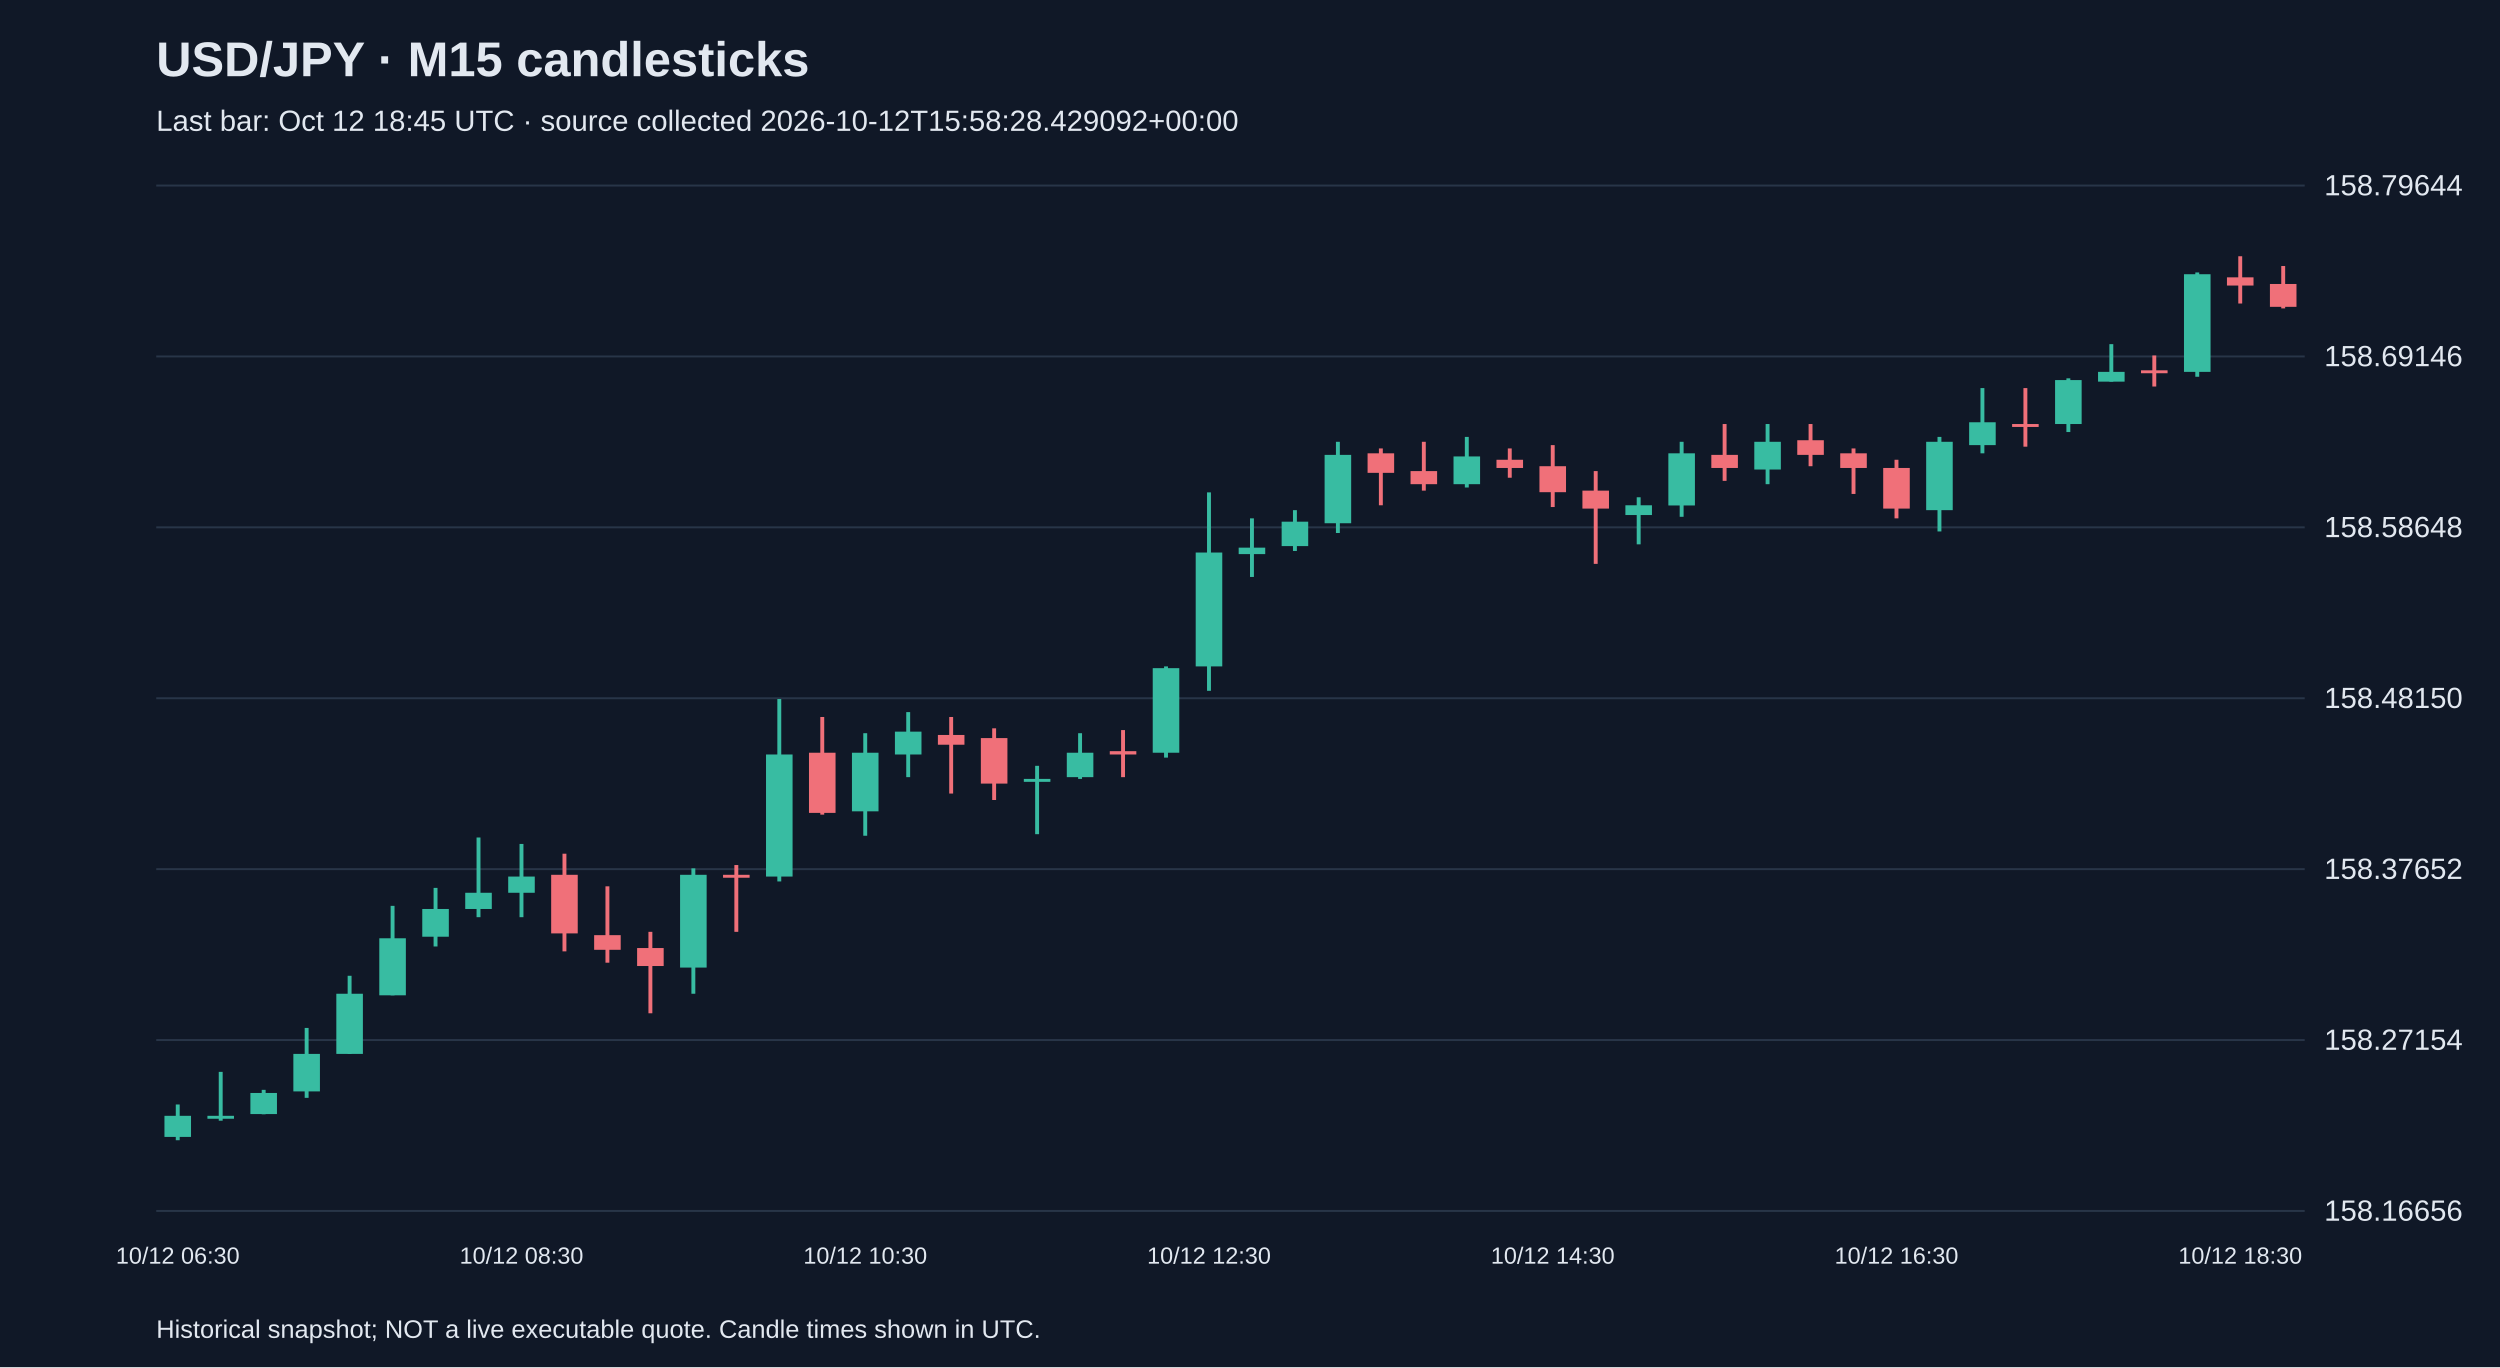
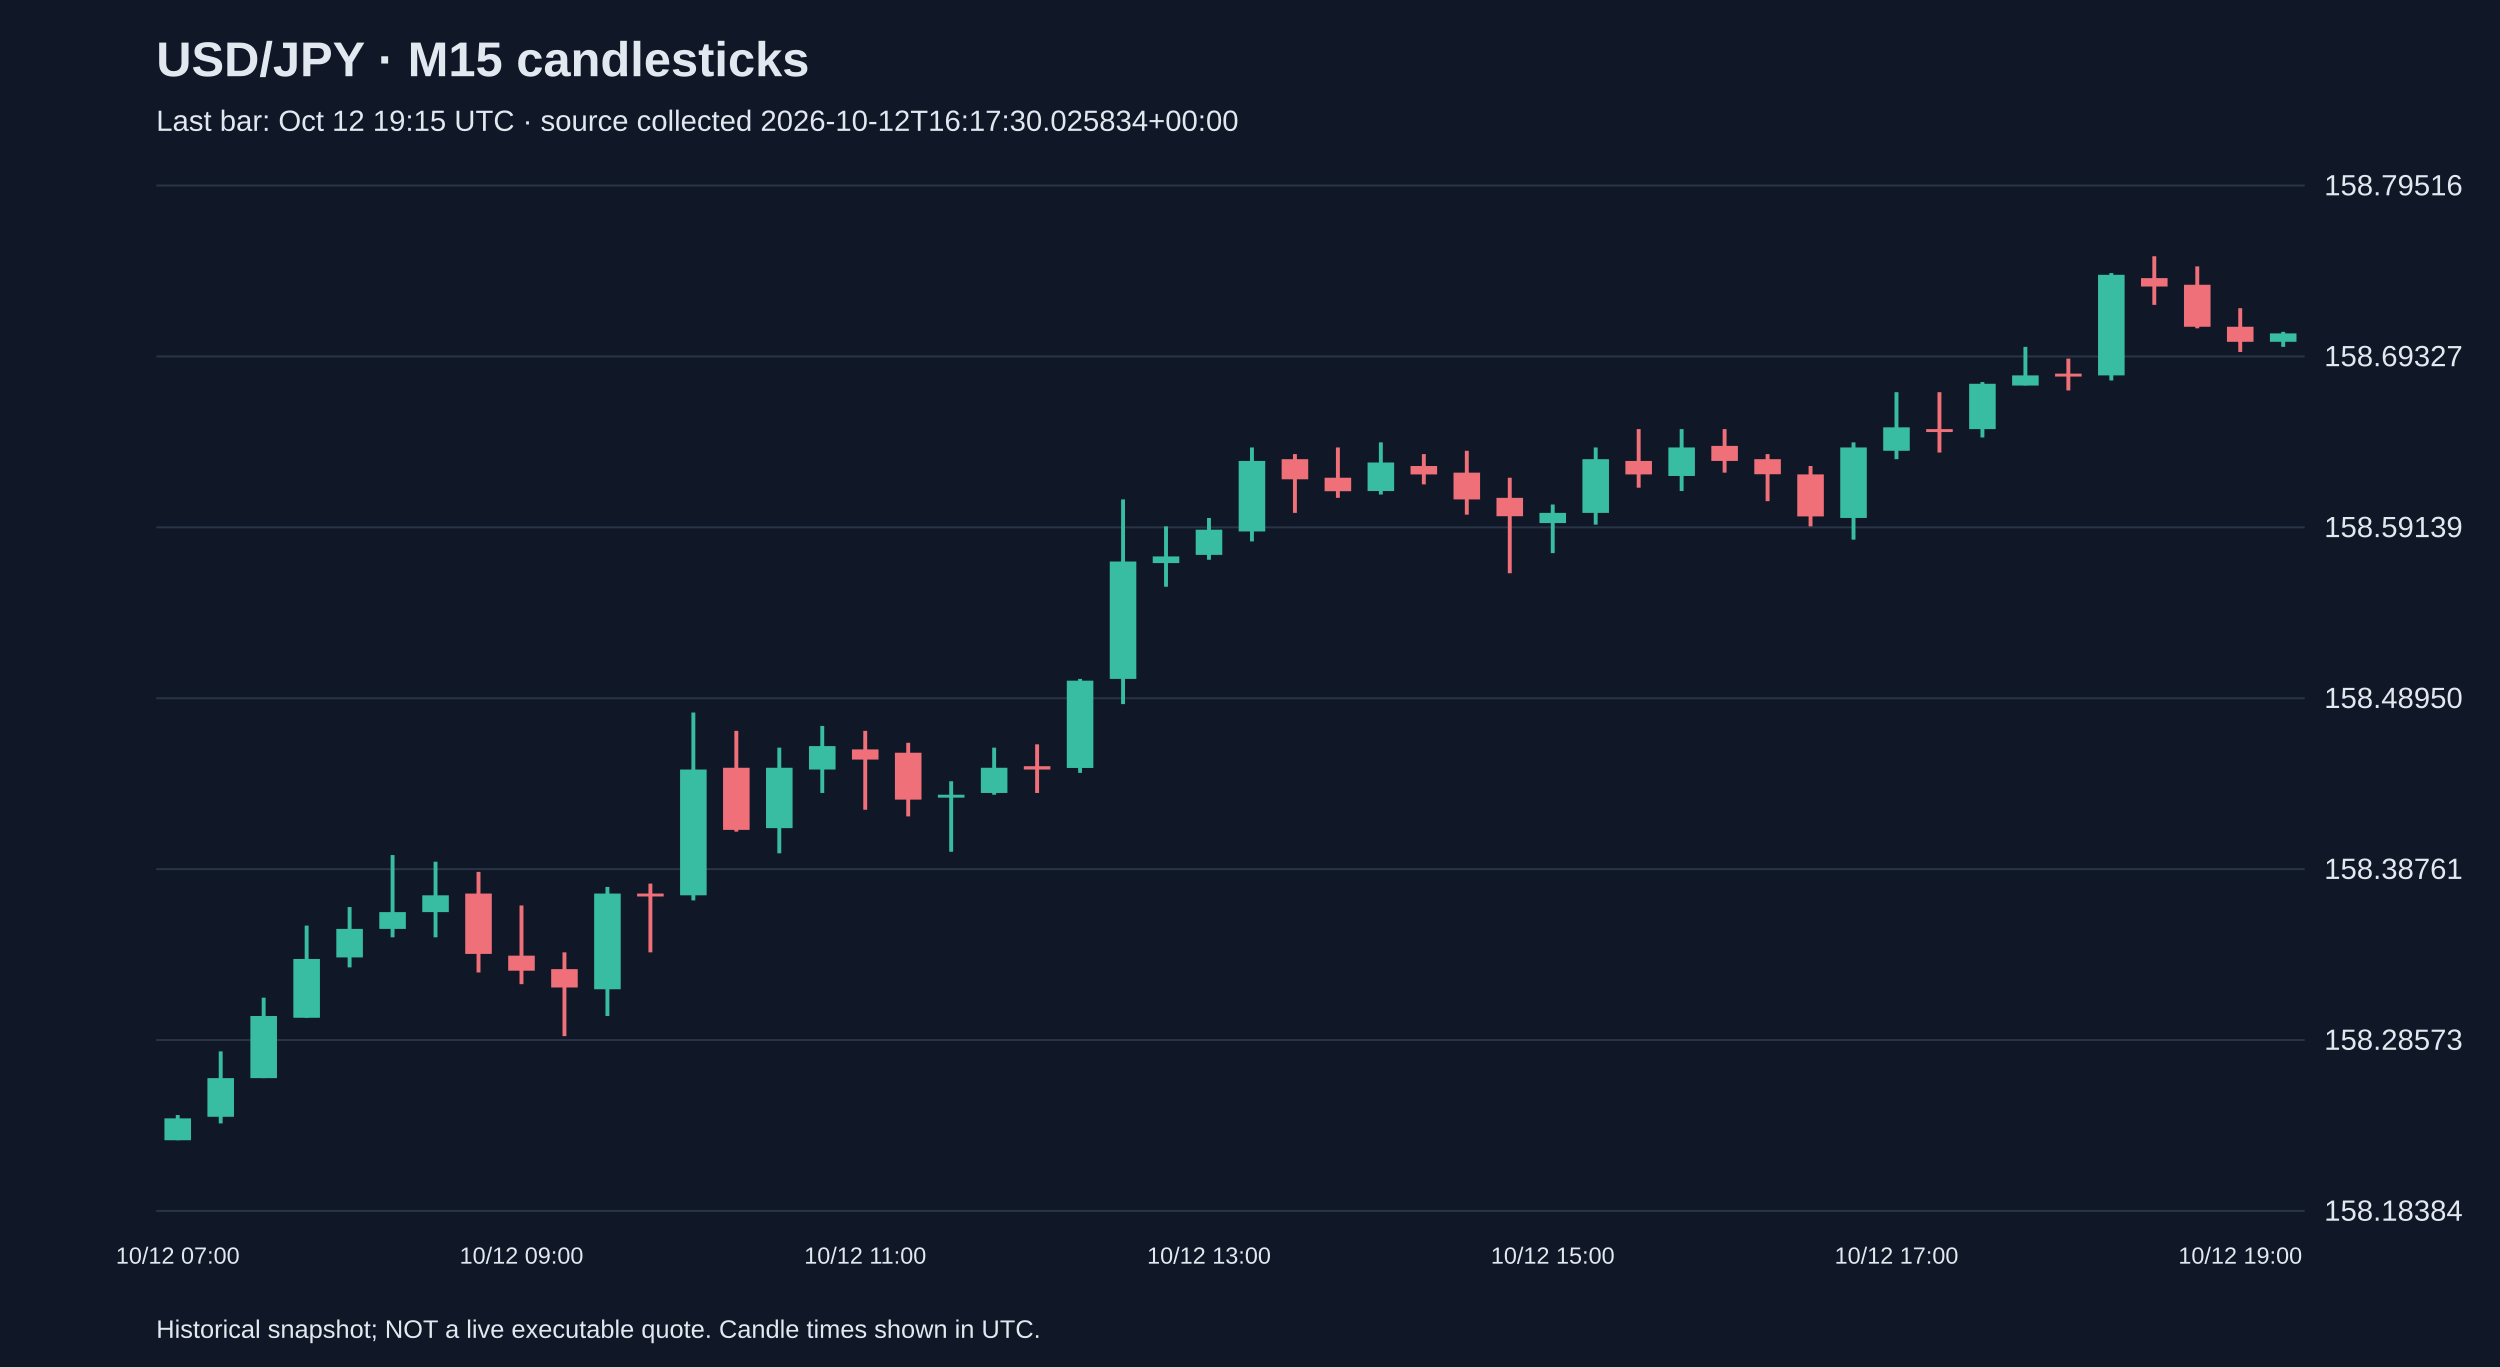
<svg xmlns="http://www.w3.org/2000/svg" viewBox="0 0 1280 700">
  <rect width="100%" height="100%" fill="#101827" />
  <style>text{font-family:Arial,sans-serif;fill:#e2e8f0}</style>
  <text x="80" y="39" font-size="25" font-weight="bold">USD/JPY · M15 candlesticks</text>
-   <text x="80" y="67" font-size="15" fill="#a6b1c5">Last bar: Oct 12 18:45 UTC · source collected 2026-10-12T15:58:28.429092+00:00</text>
+   <text x="80" y="67" font-size="15" fill="#a6b1c5">Last bar: Oct 12 19:15 UTC · source collected 2026-10-12T16:17:30.025834+00:00</text>
  <line x1="80" y1="620.0" x2="1180" y2="620.0" stroke="#283548" />
-   <text x="1190" y="625.0" font-size="15">158.16656</text>
+   <text x="1190" y="625.0" font-size="15">158.18384</text>
  <line x1="80" y1="532.5" x2="1180" y2="532.5" stroke="#283548" />
-   <text x="1190" y="537.5" font-size="15">158.27154</text>
+   <text x="1190" y="537.5" font-size="15">158.28573</text>
  <line x1="80" y1="445.0" x2="1180" y2="445.0" stroke="#283548" />
-   <text x="1190" y="450.0" font-size="15">158.37652</text>
+   <text x="1190" y="450.0" font-size="15">158.38761</text>
  <line x1="80" y1="357.5" x2="1180" y2="357.5" stroke="#283548" />
-   <text x="1190" y="362.5" font-size="15">158.48150</text>
+   <text x="1190" y="362.5" font-size="15">158.48950</text>
  <line x1="80" y1="270.0" x2="1180" y2="270.0" stroke="#283548" />
-   <text x="1190" y="275.0" font-size="15">158.58648</text>
+   <text x="1190" y="275.0" font-size="15">158.59139</text>
  <line x1="80" y1="182.5" x2="1180" y2="182.5" stroke="#283548" />
-   <text x="1190" y="187.5" font-size="15">158.69146</text>
+   <text x="1190" y="187.5" font-size="15">158.69327</text>
  <line x1="80" y1="95.0" x2="1180" y2="95.0" stroke="#283548" />
-   <text x="1190" y="100.0" font-size="15">158.79644</text>
-   <line x1="91.0" y1="565.5" x2="91.0" y2="583.8" stroke="#38bca2" stroke-width="2" />
-   <rect x="84.2" y="571.3" width="13.6" height="10.8" fill="#38bca2" />
-   <text x="91.0" y="647" text-anchor="middle" font-size="12">10/12 06:30</text>
-   <line x1="113.0" y1="548.8" x2="113.0" y2="573.8" stroke="#38bca2" stroke-width="2" />
-   <rect x="106.2" y="571.3" width="13.6" height="1.5" fill="#38bca2" />
-   <line x1="135.0" y1="558.0" x2="135.0" y2="570.5" stroke="#38bca2" stroke-width="2" />
-   <rect x="128.2" y="559.6" width="13.6" height="10.8" fill="#38bca2" />
-   <line x1="157.0" y1="526.3" x2="157.0" y2="562.1" stroke="#38bca2" stroke-width="2" />
-   <rect x="150.2" y="539.6" width="13.6" height="19.2" fill="#38bca2" />
-   <line x1="179.0" y1="499.6" x2="179.0" y2="539.6" stroke="#38bca2" stroke-width="2" />
-   <rect x="172.2" y="508.8" width="13.6" height="30.8" fill="#38bca2" />
-   <line x1="201.0" y1="463.8" x2="201.0" y2="509.6" stroke="#38bca2" stroke-width="2" />
-   <rect x="194.2" y="480.4" width="13.6" height="29.2" fill="#38bca2" />
-   <line x1="223.0" y1="454.6" x2="223.0" y2="484.6" stroke="#38bca2" stroke-width="2" />
-   <rect x="216.2" y="465.4" width="13.6" height="14.2" fill="#38bca2" />
-   <line x1="245.0" y1="428.8" x2="245.0" y2="469.6" stroke="#38bca2" stroke-width="2" />
-   <rect x="238.2" y="457.1" width="13.6" height="8.3" fill="#38bca2" />
-   <line x1="267.0" y1="432.1" x2="267.0" y2="469.6" stroke="#38bca2" stroke-width="2" />
-   <rect x="260.2" y="448.8" width="13.6" height="8.3" fill="#38bca2" />
-   <text x="267.0" y="647" text-anchor="middle" font-size="12">10/12 08:30</text>
-   <line x1="289.0" y1="437.1" x2="289.0" y2="487.1" stroke="#f07079" stroke-width="2" />
-   <rect x="282.2" y="447.9" width="13.6" height="30.0" fill="#f07079" />
-   <line x1="311.0" y1="453.8" x2="311.0" y2="492.9" stroke="#f07079" stroke-width="2" />
-   <rect x="304.2" y="478.8" width="13.6" height="7.5" fill="#f07079" />
-   <line x1="333.0" y1="477.1" x2="333.0" y2="518.8" stroke="#f07079" stroke-width="2" />
-   <rect x="326.2" y="485.4" width="13.6" height="9.2" fill="#f07079" />
-   <line x1="355.0" y1="444.6" x2="355.0" y2="508.8" stroke="#38bca2" stroke-width="2" />
-   <rect x="348.2" y="447.9" width="13.6" height="47.5" fill="#38bca2" />
-   <line x1="377.0" y1="442.9" x2="377.0" y2="477.1" stroke="#f07079" stroke-width="2" />
-   <rect x="370.2" y="447.9" width="13.6" height="1.5" fill="#f07079" />
-   <line x1="399.0" y1="357.9" x2="399.0" y2="451.3" stroke="#38bca2" stroke-width="2" />
-   <rect x="392.2" y="386.3" width="13.6" height="62.5" fill="#38bca2" />
-   <line x1="421.0" y1="367.1" x2="421.0" y2="417.1" stroke="#f07079" stroke-width="2" />
-   <rect x="414.2" y="385.4" width="13.6" height="30.8" fill="#f07079" />
-   <line x1="443.0" y1="375.4" x2="443.0" y2="427.9" stroke="#38bca2" stroke-width="2" />
-   <rect x="436.2" y="385.4" width="13.6" height="30.0" fill="#38bca2" />
-   <text x="443.0" y="647" text-anchor="middle" font-size="12">10/12 10:30</text>
-   <line x1="465.0" y1="364.6" x2="465.0" y2="397.9" stroke="#38bca2" stroke-width="2" />
-   <rect x="458.2" y="374.6" width="13.6" height="11.7" fill="#38bca2" />
-   <line x1="487.0" y1="367.1" x2="487.0" y2="406.3" stroke="#f07079" stroke-width="2" />
-   <rect x="480.2" y="376.3" width="13.6" height="5.0" fill="#f07079" />
-   <line x1="509.0" y1="372.9" x2="509.0" y2="409.6" stroke="#f07079" stroke-width="2" />
-   <rect x="502.2" y="377.9" width="13.6" height="23.3" fill="#f07079" />
-   <line x1="531.0" y1="392.1" x2="531.0" y2="427.1" stroke="#38bca2" stroke-width="2" />
-   <rect x="524.2" y="398.8" width="13.6" height="1.5" fill="#38bca2" />
-   <line x1="553.0" y1="375.4" x2="553.0" y2="398.8" stroke="#38bca2" stroke-width="2" />
-   <rect x="546.2" y="385.4" width="13.6" height="12.5" fill="#38bca2" />
-   <line x1="575.0" y1="373.8" x2="575.0" y2="397.9" stroke="#f07079" stroke-width="2" />
-   <rect x="568.2" y="384.6" width="13.6" height="1.7" fill="#f07079" />
-   <line x1="597.0" y1="341.2" x2="597.0" y2="387.9" stroke="#38bca2" stroke-width="2" />
-   <rect x="590.2" y="342.1" width="13.6" height="43.3" fill="#38bca2" />
-   <line x1="619.0" y1="252.1" x2="619.0" y2="353.7" stroke="#38bca2" stroke-width="2" />
-   <rect x="612.2" y="282.9" width="13.6" height="58.3" fill="#38bca2" />
-   <text x="619.0" y="647" text-anchor="middle" font-size="12">10/12 12:30</text>
-   <line x1="641.0" y1="265.4" x2="641.0" y2="295.4" stroke="#38bca2" stroke-width="2" />
-   <rect x="634.2" y="280.4" width="13.6" height="3.3" fill="#38bca2" />
-   <line x1="663.0" y1="261.2" x2="663.0" y2="282.1" stroke="#38bca2" stroke-width="2" />
-   <rect x="656.2" y="267.1" width="13.6" height="12.5" fill="#38bca2" />
-   <line x1="685.0" y1="226.2" x2="685.0" y2="272.9" stroke="#38bca2" stroke-width="2" />
-   <rect x="678.2" y="232.9" width="13.6" height="35.0" fill="#38bca2" />
-   <line x1="707.0" y1="229.6" x2="707.0" y2="258.7" stroke="#f07079" stroke-width="2" />
-   <rect x="700.2" y="232.1" width="13.6" height="10.0" fill="#f07079" />
-   <line x1="729.0" y1="226.2" x2="729.0" y2="251.2" stroke="#f07079" stroke-width="2" />
-   <rect x="722.2" y="241.2" width="13.6" height="6.7" fill="#f07079" />
-   <line x1="751.0" y1="223.7" x2="751.0" y2="249.6" stroke="#38bca2" stroke-width="2" />
-   <rect x="744.2" y="233.7" width="13.6" height="14.2" fill="#38bca2" />
-   <line x1="773.0" y1="229.6" x2="773.0" y2="244.6" stroke="#f07079" stroke-width="2" />
-   <rect x="766.2" y="235.4" width="13.6" height="4.2" fill="#f07079" />
-   <line x1="795.0" y1="227.9" x2="795.0" y2="259.6" stroke="#f07079" stroke-width="2" />
-   <rect x="788.2" y="238.7" width="13.6" height="13.3" fill="#f07079" />
-   <text x="795.0" y="647" text-anchor="middle" font-size="12">10/12 14:30</text>
-   <line x1="817.0" y1="241.2" x2="817.0" y2="288.7" stroke="#f07079" stroke-width="2" />
-   <rect x="810.2" y="251.2" width="13.6" height="9.2" fill="#f07079" />
-   <line x1="839.0" y1="254.6" x2="839.0" y2="278.7" stroke="#38bca2" stroke-width="2" />
-   <rect x="832.2" y="258.7" width="13.6" height="5.0" fill="#38bca2" />
-   <line x1="861.0" y1="226.2" x2="861.0" y2="264.6" stroke="#38bca2" stroke-width="2" />
-   <rect x="854.2" y="232.1" width="13.6" height="26.7" fill="#38bca2" />
-   <line x1="883.0" y1="217.1" x2="883.0" y2="246.2" stroke="#f07079" stroke-width="2" />
-   <rect x="876.2" y="232.9" width="13.6" height="6.7" fill="#f07079" />
-   <line x1="905.0" y1="217.1" x2="905.0" y2="247.9" stroke="#38bca2" stroke-width="2" />
-   <rect x="898.2" y="226.2" width="13.6" height="14.2" fill="#38bca2" />
-   <line x1="927.0" y1="217.1" x2="927.0" y2="238.7" stroke="#f07079" stroke-width="2" />
-   <rect x="920.2" y="225.4" width="13.6" height="7.5" fill="#f07079" />
-   <line x1="949.0" y1="229.6" x2="949.0" y2="252.9" stroke="#f07079" stroke-width="2" />
-   <rect x="942.2" y="232.1" width="13.6" height="7.5" fill="#f07079" />
-   <line x1="971.0" y1="235.4" x2="971.0" y2="265.4" stroke="#f07079" stroke-width="2" />
-   <rect x="964.2" y="239.6" width="13.6" height="20.8" fill="#f07079" />
-   <text x="971.0" y="647" text-anchor="middle" font-size="12">10/12 16:30</text>
-   <line x1="993.0" y1="223.7" x2="993.0" y2="272.1" stroke="#38bca2" stroke-width="2" />
-   <rect x="986.2" y="226.2" width="13.6" height="35.0" fill="#38bca2" />
-   <line x1="1015.0" y1="198.7" x2="1015.0" y2="232.1" stroke="#38bca2" stroke-width="2" />
-   <rect x="1008.2" y="216.2" width="13.6" height="11.7" fill="#38bca2" />
-   <line x1="1037.0" y1="198.7" x2="1037.0" y2="228.7" stroke="#f07079" stroke-width="2" />
-   <rect x="1030.2" y="217.1" width="13.6" height="1.5" fill="#f07079" />
-   <line x1="1059.0" y1="193.7" x2="1059.0" y2="221.2" stroke="#38bca2" stroke-width="2" />
-   <rect x="1052.2" y="194.6" width="13.6" height="22.5" fill="#38bca2" />
-   <line x1="1081.0" y1="176.2" x2="1081.0" y2="195.4" stroke="#38bca2" stroke-width="2" />
-   <rect x="1074.2" y="190.4" width="13.6" height="5.0" fill="#38bca2" />
-   <line x1="1103.0" y1="182.0" x2="1103.0" y2="197.9" stroke="#f07079" stroke-width="2" />
-   <rect x="1096.2" y="189.6" width="13.6" height="1.5" fill="#f07079" />
-   <line x1="1125.0" y1="139.5" x2="1125.0" y2="192.9" stroke="#38bca2" stroke-width="2" />
-   <rect x="1118.2" y="140.4" width="13.6" height="50.0" fill="#38bca2" />
-   <line x1="1147.0" y1="131.2" x2="1147.0" y2="155.4" stroke="#f07079" stroke-width="2" />
-   <rect x="1140.2" y="142.0" width="13.6" height="4.2" fill="#f07079" />
-   <text x="1147.0" y="647" text-anchor="middle" font-size="12">10/12 18:30</text>
-   <line x1="1169.0" y1="136.2" x2="1169.0" y2="157.9" stroke="#f07079" stroke-width="2" />
-   <rect x="1162.2" y="145.4" width="13.6" height="11.7" fill="#f07079" />
+   <text x="1190" y="100.0" font-size="15">158.79516</text>
+   <line x1="91.0" y1="570.9" x2="91.0" y2="583.8" stroke="#38bca2" stroke-width="2" />
+   <rect x="84.2" y="572.6" width="13.6" height="11.2" fill="#38bca2" />
+   <text x="91.0" y="647" text-anchor="middle" font-size="12">10/12 07:00</text>
+   <line x1="113.0" y1="538.3" x2="113.0" y2="575.2" stroke="#38bca2" stroke-width="2" />
+   <rect x="106.2" y="552.0" width="13.6" height="19.8" fill="#38bca2" />
+   <line x1="135.0" y1="510.8" x2="135.0" y2="552.0" stroke="#38bca2" stroke-width="2" />
+   <rect x="128.2" y="520.2" width="13.6" height="31.8" fill="#38bca2" />
+   <line x1="157.0" y1="473.9" x2="157.0" y2="521.1" stroke="#38bca2" stroke-width="2" />
+   <rect x="150.2" y="491.0" width="13.6" height="30.1" fill="#38bca2" />
+   <line x1="179.0" y1="464.4" x2="179.0" y2="495.3" stroke="#38bca2" stroke-width="2" />
+   <rect x="172.2" y="475.6" width="13.6" height="14.6" fill="#38bca2" />
+   <line x1="201.0" y1="437.8" x2="201.0" y2="479.9" stroke="#38bca2" stroke-width="2" />
+   <rect x="194.2" y="467.0" width="13.6" height="8.6" fill="#38bca2" />
+   <line x1="223.0" y1="441.2" x2="223.0" y2="479.9" stroke="#38bca2" stroke-width="2" />
+   <rect x="216.2" y="458.4" width="13.6" height="8.6" fill="#38bca2" />
+   <line x1="245.0" y1="446.4" x2="245.0" y2="497.9" stroke="#f07079" stroke-width="2" />
+   <rect x="238.2" y="457.5" width="13.6" height="30.9" fill="#f07079" />
+   <line x1="267.0" y1="463.6" x2="267.0" y2="503.9" stroke="#f07079" stroke-width="2" />
+   <rect x="260.2" y="489.3" width="13.6" height="7.7" fill="#f07079" />
+   <text x="267.0" y="647" text-anchor="middle" font-size="12">10/12 09:00</text>
+   <line x1="289.0" y1="487.6" x2="289.0" y2="530.5" stroke="#f07079" stroke-width="2" />
+   <rect x="282.2" y="496.2" width="13.6" height="9.4" fill="#f07079" />
+   <line x1="311.0" y1="454.1" x2="311.0" y2="520.2" stroke="#38bca2" stroke-width="2" />
+   <rect x="304.2" y="457.5" width="13.6" height="49.0" fill="#38bca2" />
+   <line x1="333.0" y1="452.4" x2="333.0" y2="487.6" stroke="#f07079" stroke-width="2" />
+   <rect x="326.2" y="457.5" width="13.6" height="1.5" fill="#f07079" />
+   <line x1="355.0" y1="364.8" x2="355.0" y2="461.0" stroke="#38bca2" stroke-width="2" />
+   <rect x="348.2" y="394.0" width="13.6" height="64.4" fill="#38bca2" />
+   <line x1="377.0" y1="374.2" x2="377.0" y2="425.8" stroke="#f07079" stroke-width="2" />
+   <rect x="370.2" y="393.1" width="13.6" height="31.8" fill="#f07079" />
+   <line x1="399.0" y1="382.8" x2="399.0" y2="436.9" stroke="#38bca2" stroke-width="2" />
+   <rect x="392.2" y="393.1" width="13.6" height="30.9" fill="#38bca2" />
+   <line x1="421.0" y1="371.7" x2="421.0" y2="406.0" stroke="#38bca2" stroke-width="2" />
+   <rect x="414.2" y="382.0" width="13.6" height="12.0" fill="#38bca2" />
+   <line x1="443.0" y1="374.2" x2="443.0" y2="414.6" stroke="#f07079" stroke-width="2" />
+   <rect x="436.2" y="383.7" width="13.6" height="5.2" fill="#f07079" />
+   <text x="443.0" y="647" text-anchor="middle" font-size="12">10/12 11:00</text>
+   <line x1="465.0" y1="380.3" x2="465.0" y2="418.0" stroke="#f07079" stroke-width="2" />
+   <rect x="458.2" y="385.4" width="13.6" height="24.0" fill="#f07079" />
+   <line x1="487.0" y1="400.0" x2="487.0" y2="436.1" stroke="#38bca2" stroke-width="2" />
+   <rect x="480.2" y="406.9" width="13.6" height="1.5" fill="#38bca2" />
+   <line x1="509.0" y1="382.8" x2="509.0" y2="406.9" stroke="#38bca2" stroke-width="2" />
+   <rect x="502.2" y="393.1" width="13.6" height="12.9" fill="#38bca2" />
+   <line x1="531.0" y1="381.1" x2="531.0" y2="406.0" stroke="#f07079" stroke-width="2" />
+   <rect x="524.2" y="392.3" width="13.6" height="1.7" fill="#f07079" />
+   <line x1="553.0" y1="347.6" x2="553.0" y2="395.7" stroke="#38bca2" stroke-width="2" />
+   <rect x="546.2" y="348.5" width="13.6" height="44.7" fill="#38bca2" />
+   <line x1="575.0" y1="255.7" x2="575.0" y2="360.5" stroke="#38bca2" stroke-width="2" />
+   <rect x="568.2" y="287.5" width="13.6" height="60.1" fill="#38bca2" />
+   <line x1="597.0" y1="269.5" x2="597.0" y2="300.4" stroke="#38bca2" stroke-width="2" />
+   <rect x="590.2" y="284.9" width="13.6" height="3.4" fill="#38bca2" />
+   <line x1="619.0" y1="265.2" x2="619.0" y2="286.6" stroke="#38bca2" stroke-width="2" />
+   <rect x="612.2" y="271.2" width="13.6" height="12.9" fill="#38bca2" />
+   <text x="619.0" y="647" text-anchor="middle" font-size="12">10/12 13:00</text>
+   <line x1="641.0" y1="229.1" x2="641.0" y2="277.2" stroke="#38bca2" stroke-width="2" />
+   <rect x="634.2" y="236.0" width="13.6" height="36.1" fill="#38bca2" />
+   <line x1="663.0" y1="232.5" x2="663.0" y2="262.6" stroke="#f07079" stroke-width="2" />
+   <rect x="656.2" y="235.1" width="13.6" height="10.3" fill="#f07079" />
+   <line x1="685.0" y1="229.1" x2="685.0" y2="254.9" stroke="#f07079" stroke-width="2" />
+   <rect x="678.2" y="244.6" width="13.6" height="6.9" fill="#f07079" />
+   <line x1="707.0" y1="226.5" x2="707.0" y2="253.2" stroke="#38bca2" stroke-width="2" />
+   <rect x="700.2" y="236.8" width="13.6" height="14.6" fill="#38bca2" />
+   <line x1="729.0" y1="232.5" x2="729.0" y2="248.0" stroke="#f07079" stroke-width="2" />
+   <rect x="722.2" y="238.6" width="13.6" height="4.3" fill="#f07079" />
+   <line x1="751.0" y1="230.8" x2="751.0" y2="263.5" stroke="#f07079" stroke-width="2" />
+   <rect x="744.2" y="242.0" width="13.6" height="13.7" fill="#f07079" />
+   <line x1="773.0" y1="244.6" x2="773.0" y2="293.5" stroke="#f07079" stroke-width="2" />
+   <rect x="766.2" y="254.9" width="13.6" height="9.4" fill="#f07079" />
+   <line x1="795.0" y1="258.3" x2="795.0" y2="283.2" stroke="#38bca2" stroke-width="2" />
+   <rect x="788.2" y="262.6" width="13.6" height="5.2" fill="#38bca2" />
+   <text x="795.0" y="647" text-anchor="middle" font-size="12">10/12 15:00</text>
+   <line x1="817.0" y1="229.1" x2="817.0" y2="268.6" stroke="#38bca2" stroke-width="2" />
+   <rect x="810.2" y="235.1" width="13.6" height="27.5" fill="#38bca2" />
+   <line x1="839.0" y1="219.7" x2="839.0" y2="249.7" stroke="#f07079" stroke-width="2" />
+   <rect x="832.2" y="236.0" width="13.6" height="6.9" fill="#f07079" />
+   <line x1="861.0" y1="219.7" x2="861.0" y2="251.4" stroke="#38bca2" stroke-width="2" />
+   <rect x="854.2" y="229.1" width="13.6" height="14.6" fill="#38bca2" />
+   <line x1="883.0" y1="219.7" x2="883.0" y2="242.0" stroke="#f07079" stroke-width="2" />
+   <rect x="876.2" y="228.3" width="13.6" height="7.7" fill="#f07079" />
+   <line x1="905.0" y1="232.5" x2="905.0" y2="256.6" stroke="#f07079" stroke-width="2" />
+   <rect x="898.2" y="235.1" width="13.6" height="7.7" fill="#f07079" />
+   <line x1="927.0" y1="238.6" x2="927.0" y2="269.5" stroke="#f07079" stroke-width="2" />
+   <rect x="920.2" y="242.9" width="13.6" height="21.5" fill="#f07079" />
+   <line x1="949.0" y1="226.5" x2="949.0" y2="276.3" stroke="#38bca2" stroke-width="2" />
+   <rect x="942.2" y="229.1" width="13.6" height="36.1" fill="#38bca2" />
+   <line x1="971.0" y1="200.8" x2="971.0" y2="235.1" stroke="#38bca2" stroke-width="2" />
+   <rect x="964.2" y="218.8" width="13.6" height="12.0" fill="#38bca2" />
+   <text x="971.0" y="647" text-anchor="middle" font-size="12">10/12 17:00</text>
+   <line x1="993.0" y1="200.8" x2="993.0" y2="231.7" stroke="#f07079" stroke-width="2" />
+   <rect x="986.2" y="219.7" width="13.6" height="1.5" fill="#f07079" />
+   <line x1="1015.0" y1="195.6" x2="1015.0" y2="224.0" stroke="#38bca2" stroke-width="2" />
+   <rect x="1008.2" y="196.5" width="13.6" height="23.2" fill="#38bca2" />
+   <line x1="1037.0" y1="177.6" x2="1037.0" y2="197.3" stroke="#38bca2" stroke-width="2" />
+   <rect x="1030.2" y="192.2" width="13.6" height="5.2" fill="#38bca2" />
+   <line x1="1059.0" y1="183.6" x2="1059.0" y2="199.9" stroke="#f07079" stroke-width="2" />
+   <rect x="1052.2" y="191.3" width="13.6" height="1.5" fill="#f07079" />
+   <line x1="1081.0" y1="139.8" x2="1081.0" y2="194.8" stroke="#38bca2" stroke-width="2" />
+   <rect x="1074.2" y="140.7" width="13.6" height="51.5" fill="#38bca2" />
+   <line x1="1103.0" y1="131.2" x2="1103.0" y2="156.1" stroke="#f07079" stroke-width="2" />
+   <rect x="1096.2" y="142.4" width="13.6" height="4.3" fill="#f07079" />
+   <line x1="1125.0" y1="136.4" x2="1125.0" y2="168.1" stroke="#f07079" stroke-width="2" />
+   <rect x="1118.2" y="145.8" width="13.6" height="21.5" fill="#f07079" />
+   <line x1="1147.0" y1="157.8" x2="1147.0" y2="180.2" stroke="#f07079" stroke-width="2" />
+   <rect x="1140.2" y="167.3" width="13.6" height="7.7" fill="#f07079" />
+   <text x="1147.0" y="647" text-anchor="middle" font-size="12">10/12 19:00</text>
+   <line x1="1169.0" y1="169.9" x2="1169.0" y2="177.6" stroke="#38bca2" stroke-width="2" />
+   <rect x="1162.2" y="170.7" width="13.6" height="4.3" fill="#38bca2" />
  <text x="80" y="685" font-size="13">Historical snapshot; NOT a live executable quote. Candle times shown in UTC.</text>
</svg>
